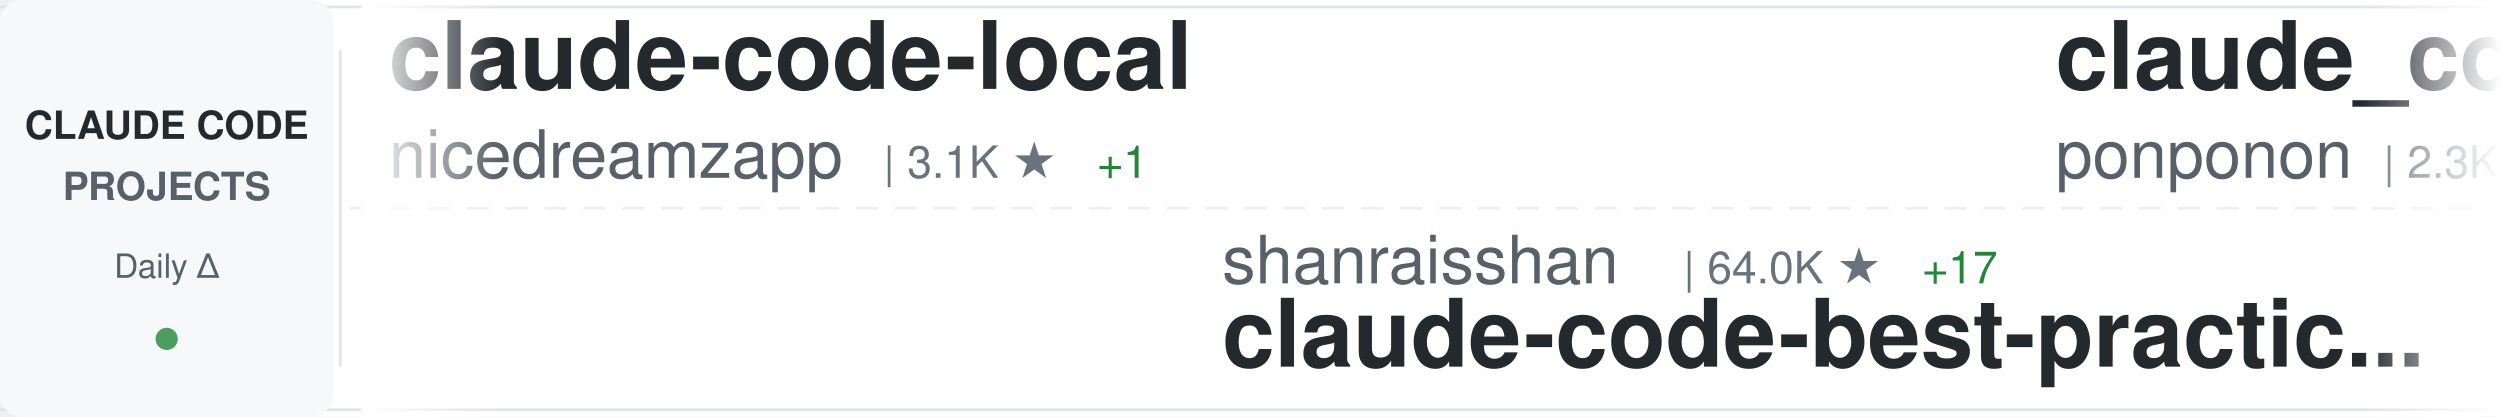
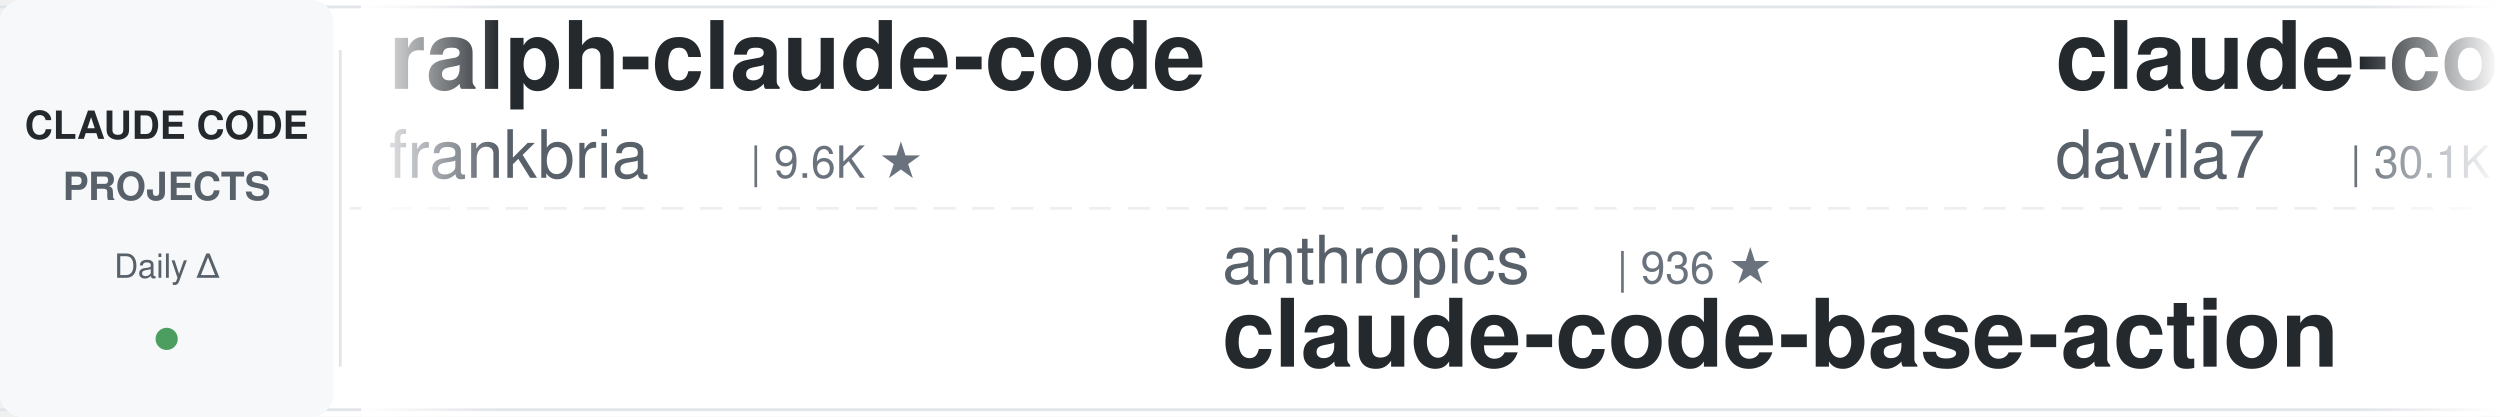
<svg xmlns="http://www.w3.org/2000/svg" width="900" height="150">
  <defs>
    <linearGradient id="awesomeLeftFade" x1="0%" y1="0%" x2="100%" y2="0%">
      <stop offset="0%" style="stop-color:#ffffff;stop-opacity:1" />
      <stop offset="100%" style="stop-color:#ffffff;stop-opacity:0" />
    </linearGradient>
    <linearGradient id="awesomeRightFade" x1="0%" y1="0%" x2="100%" y2="0%">
      <stop offset="0%" style="stop-color:#ffffff;stop-opacity:0" />
      <stop offset="100%" style="stop-color:#ffffff;stop-opacity:1" />
    </linearGradient>
  </defs>
  <rect width="900" height="150" fill="#ffffff" rx="8" />
  <rect x="0" y="2" width="900" height="1" fill="#e1e4e8" />
  <rect x="0" y="147" width="900" height="1" fill="#e1e4e8" />
  <line x1="0" y1="75" x2="900" y2="75" stroke="#e1e4e8" stroke-width="1" stroke-dasharray="8 6" opacity="0.6" />
  <rect x="0" y="0" width="120" height="150" fill="#f6f8fa" rx="8" />
  <text x="60" y="50" font-family="-apple-system, BlinkMacSystemFont, 'Segoe UI', Helvetica, Arial, sans-serif" font-size="14" font-weight="600" fill="#24292e" text-anchor="middle">CLAUDE CODE</text>
  <text x="60" y="72" font-family="-apple-system, BlinkMacSystemFont, 'Segoe UI', Helvetica, Arial, sans-serif" font-size="14" font-weight="600" fill="#586069" text-anchor="middle">PROJECTS</text>
  <text x="60" y="100" font-family="-apple-system, BlinkMacSystemFont, 'Segoe UI', Helvetica, Arial, sans-serif" font-size="12" font-weight="500" fill="#586069" text-anchor="middle">Daily Δ</text>
  <circle cx="60" cy="122" r="4" fill="#22863a" opacity="0.8" />
  <rect x="122" y="18" width="1" height="114" fill="#e1e4e8" />
  <clipPath id="awesomeTickerClip">
    <rect x="130" y="0" width="770" height="150" />
  </clipPath>
  <g clip-path="url(#awesomeTickerClip)">
    <g id="awesomeTickerItems">
      <animateTransform attributeName="transform" attributeType="XML" type="translate" from="0 0" to="-3000 0" dur="54s" repeatCount="indefinite" />
      <g transform="translate(0, 0)">
-         <text x="140" y="32" font-family="-apple-system, BlinkMacSystemFont, 'Segoe UI', Helvetica, Arial, sans-serif" font-size="34" font-weight="600" fill="#24292e">claude-code-local</text>
-         <text x="140" y="64" font-family="-apple-system, BlinkMacSystemFont, 'Segoe UI', Helvetica, Arial, sans-serif" font-size="24" font-weight="400" fill="#586069">nicedreamzapp</text>
-         <text x="318" y="64" font-family="-apple-system, BlinkMacSystemFont, 'Segoe UI', Helvetica, Arial, sans-serif" font-size="16" font-weight="500" fill="#6a737d">| 3.1K ★</text>
-         <text x="395" y="64" font-family="-apple-system, BlinkMacSystemFont, 'Segoe UI', Helvetica, Arial, sans-serif" font-size="16" font-weight="500" fill="#22863a"> +1</text>
+         <text x="140" y="32" font-family="-apple-system, BlinkMacSystemFont, 'Segoe UI', Helvetica, Arial, sans-serif" font-size="34" font-weight="600" fill="#24292e">ralph-claude-code</text>
+         <text x="140" y="64" font-family="-apple-system, BlinkMacSystemFont, 'Segoe UI', Helvetica, Arial, sans-serif" font-size="24" font-weight="400" fill="#586069">frankbria</text>
+         <text x="270" y="64" font-family="-apple-system, BlinkMacSystemFont, 'Segoe UI', Helvetica, Arial, sans-serif" font-size="16" font-weight="500" fill="#6a737d">| 9.6K ★</text>
      </g>
      <g transform="translate(300, 0)">
-         <text x="140" y="102" font-family="-apple-system, BlinkMacSystemFont, 'Segoe UI', Helvetica, Arial, sans-serif" font-size="24" font-weight="400" fill="#586069">shanraisshan</text>
-         <text x="306" y="102" font-family="-apple-system, BlinkMacSystemFont, 'Segoe UI', Helvetica, Arial, sans-serif" font-size="16" font-weight="500" fill="#6a737d">| 64.0K ★</text>
-         <text x="392" y="102" font-family="-apple-system, BlinkMacSystemFont, 'Segoe UI', Helvetica, Arial, sans-serif" font-size="16" font-weight="500" fill="#22863a"> +17</text>
-         <text x="140" y="132" font-family="-apple-system, BlinkMacSystemFont, 'Segoe UI', Helvetica, Arial, sans-serif" font-size="34" font-weight="600" fill="#24292e">claude-code-best-practic...</text>
+         <text x="140" y="102" font-family="-apple-system, BlinkMacSystemFont, 'Segoe UI', Helvetica, Arial, sans-serif" font-size="24" font-weight="400" fill="#586069">anthropics</text>
+         <text x="282" y="102" font-family="-apple-system, BlinkMacSystemFont, 'Segoe UI', Helvetica, Arial, sans-serif" font-size="16" font-weight="500" fill="#6a737d">| 936 ★</text>
+         <text x="140" y="132" font-family="-apple-system, BlinkMacSystemFont, 'Segoe UI', Helvetica, Arial, sans-serif" font-size="34" font-weight="600" fill="#24292e">claude-code-base-action</text>
      </g>
      <g transform="translate(600, 0)">
-         <text x="140" y="32" font-family="-apple-system, BlinkMacSystemFont, 'Segoe UI', Helvetica, Arial, sans-serif" font-size="34" font-weight="600" fill="#24292e">claude_code_src</text>
-         <text x="140" y="64" font-family="-apple-system, BlinkMacSystemFont, 'Segoe UI', Helvetica, Arial, sans-serif" font-size="24" font-weight="400" fill="#586069">ponponon</text>
-         <text x="258" y="64" font-family="-apple-system, BlinkMacSystemFont, 'Segoe UI', Helvetica, Arial, sans-serif" font-size="16" font-weight="500" fill="#6a737d">| 2.3K ★</text>
+         <text x="140" y="32" font-family="-apple-system, BlinkMacSystemFont, 'Segoe UI', Helvetica, Arial, sans-serif" font-size="34" font-weight="600" fill="#24292e">claude-code-templates</text>
+         <text x="140" y="64" font-family="-apple-system, BlinkMacSystemFont, 'Segoe UI', Helvetica, Arial, sans-serif" font-size="24" font-weight="400" fill="#586069">davila7</text>
+         <text x="246" y="64" font-family="-apple-system, BlinkMacSystemFont, 'Segoe UI', Helvetica, Arial, sans-serif" font-size="16" font-weight="500" fill="#6a737d">| 30.1K ★</text>
+         <text x="332" y="64" font-family="-apple-system, BlinkMacSystemFont, 'Segoe UI', Helvetica, Arial, sans-serif" font-size="16" font-weight="500" fill="#22863a"> +2</text>
      </g>
      <g transform="translate(900, 0)">
-         <text x="140" y="102" font-family="-apple-system, BlinkMacSystemFont, 'Segoe UI', Helvetica, Arial, sans-serif" font-size="24" font-weight="400" fill="#586069">darcyegb</text>
-         <text x="258" y="102" font-family="-apple-system, BlinkMacSystemFont, 'Segoe UI', Helvetica, Arial, sans-serif" font-size="16" font-weight="500" fill="#6a737d">| 753 ★</text>
-         <text x="140" y="132" font-family="-apple-system, BlinkMacSystemFont, 'Segoe UI', Helvetica, Arial, sans-serif" font-size="34" font-weight="600" fill="#24292e">ClaudeCodeAgents</text>
+         <text x="140" y="102" font-family="-apple-system, BlinkMacSystemFont, 'Segoe UI', Helvetica, Arial, sans-serif" font-size="24" font-weight="400" fill="#586069">1rgs</text>
+         <text x="210" y="102" font-family="-apple-system, BlinkMacSystemFont, 'Segoe UI', Helvetica, Arial, sans-serif" font-size="16" font-weight="500" fill="#6a737d">| 3.7K ★</text>
+         <text x="140" y="132" font-family="-apple-system, BlinkMacSystemFont, 'Segoe UI', Helvetica, Arial, sans-serif" font-size="34" font-weight="600" fill="#24292e">claude-code-proxy</text>
      </g>
      <g transform="translate(1200, 0)">
-         <text x="140" y="32" font-family="-apple-system, BlinkMacSystemFont, 'Segoe UI', Helvetica, Arial, sans-serif" font-size="34" font-weight="600" fill="#24292e">claude-code-security-rev...</text>
-         <text x="140" y="64" font-family="-apple-system, BlinkMacSystemFont, 'Segoe UI', Helvetica, Arial, sans-serif" font-size="24" font-weight="400" fill="#586069">anthropics</text>
-         <text x="282" y="64" font-family="-apple-system, BlinkMacSystemFont, 'Segoe UI', Helvetica, Arial, sans-serif" font-size="16" font-weight="500" fill="#6a737d">| 5.8K ★</text>
+         <text x="140" y="32" font-family="-apple-system, BlinkMacSystemFont, 'Segoe UI', Helvetica, Arial, sans-serif" font-size="34" font-weight="600" fill="#24292e">claude-code</text>
+         <text x="140" y="64" font-family="-apple-system, BlinkMacSystemFont, 'Segoe UI', Helvetica, Arial, sans-serif" font-size="24" font-weight="400" fill="#586069">tanbiralam</text>
+         <text x="282" y="64" font-family="-apple-system, BlinkMacSystemFont, 'Segoe UI', Helvetica, Arial, sans-serif" font-size="16" font-weight="500" fill="#6a737d">| 2.1K ★</text>
        <text x="359" y="64" font-family="-apple-system, BlinkMacSystemFont, 'Segoe UI', Helvetica, Arial, sans-serif" font-size="16" font-weight="500" fill="#22863a"> +5</text>
      </g>
      <g transform="translate(1500, 0)">
-         <text x="140" y="102" font-family="-apple-system, BlinkMacSystemFont, 'Segoe UI', Helvetica, Arial, sans-serif" font-size="24" font-weight="400" fill="#586069">Windy3f3f3f3f</text>
-         <text x="318" y="102" font-family="-apple-system, BlinkMacSystemFont, 'Segoe UI', Helvetica, Arial, sans-serif" font-size="16" font-weight="500" fill="#6a737d">| 3.4K ★</text>
-         <text x="395" y="102" font-family="-apple-system, BlinkMacSystemFont, 'Segoe UI', Helvetica, Arial, sans-serif" font-size="16" font-weight="500" fill="#22863a"> +1</text>
-         <text x="140" y="132" font-family="-apple-system, BlinkMacSystemFont, 'Segoe UI', Helvetica, Arial, sans-serif" font-size="34" font-weight="600" fill="#24292e">how-claude-code-works</text>
+         <text x="140" y="102" font-family="-apple-system, BlinkMacSystemFont, 'Segoe UI', Helvetica, Arial, sans-serif" font-size="24" font-weight="400" fill="#586069">repowise-dev</text>
+         <text x="306" y="102" font-family="-apple-system, BlinkMacSystemFont, 'Segoe UI', Helvetica, Arial, sans-serif" font-size="16" font-weight="500" fill="#6a737d">| 1.2K ★</text>
+         <text x="140" y="132" font-family="-apple-system, BlinkMacSystemFont, 'Segoe UI', Helvetica, Arial, sans-serif" font-size="34" font-weight="600" fill="#24292e">claude-code-prompts</text>
      </g>
      <g transform="translate(1800, 0)">
-         <text x="140" y="32" font-family="-apple-system, BlinkMacSystemFont, 'Segoe UI', Helvetica, Arial, sans-serif" font-size="34" font-weight="600" fill="#24292e">Claude-code</text>
-         <text x="140" y="64" font-family="-apple-system, BlinkMacSystemFont, 'Segoe UI', Helvetica, Arial, sans-serif" font-size="24" font-weight="400" fill="#586069">fazxes</text>
-         <text x="234" y="64" font-family="-apple-system, BlinkMacSystemFont, 'Segoe UI', Helvetica, Arial, sans-serif" font-size="16" font-weight="500" fill="#6a737d">| 230 ★</text>
+         <text x="140" y="32" font-family="-apple-system, BlinkMacSystemFont, 'Segoe UI', Helvetica, Arial, sans-serif" font-size="34" font-weight="600" fill="#24292e">claude-code-rust</text>
+         <text x="140" y="64" font-family="-apple-system, BlinkMacSystemFont, 'Segoe UI', Helvetica, Arial, sans-serif" font-size="24" font-weight="400" fill="#586069">lorryjovens-hub</text>
+         <text x="342" y="64" font-family="-apple-system, BlinkMacSystemFont, 'Segoe UI', Helvetica, Arial, sans-serif" font-size="16" font-weight="500" fill="#6a737d">| 1.7K ★</text>
      </g>
      <g transform="translate(2100, 0)">
-         <text x="140" y="102" font-family="-apple-system, BlinkMacSystemFont, 'Segoe UI', Helvetica, Arial, sans-serif" font-size="24" font-weight="400" fill="#586069">lintsinghua</text>
-         <text x="294" y="102" font-family="-apple-system, BlinkMacSystemFont, 'Segoe UI', Helvetica, Arial, sans-serif" font-size="16" font-weight="500" fill="#6a737d">| 4.1K ★</text>
-         <text x="371" y="102" font-family="-apple-system, BlinkMacSystemFont, 'Segoe UI', Helvetica, Arial, sans-serif" font-size="16" font-weight="500" fill="#22863a"> +1</text>
-         <text x="140" y="132" font-family="-apple-system, BlinkMacSystemFont, 'Segoe UI', Helvetica, Arial, sans-serif" font-size="34" font-weight="600" fill="#24292e">claude-code-book</text>
+         <text x="140" y="102" font-family="-apple-system, BlinkMacSystemFont, 'Segoe UI', Helvetica, Arial, sans-serif" font-size="24" font-weight="400" fill="#586069">oboard</text>
+         <text x="234" y="102" font-family="-apple-system, BlinkMacSystemFont, 'Segoe UI', Helvetica, Arial, sans-serif" font-size="16" font-weight="500" fill="#6a737d">| 3.3K ★</text>
+         <text x="311" y="102" font-family="-apple-system, BlinkMacSystemFont, 'Segoe UI', Helvetica, Arial, sans-serif" font-size="16" font-weight="500" fill="#22863a"> +2</text>
+         <text x="140" y="132" font-family="-apple-system, BlinkMacSystemFont, 'Segoe UI', Helvetica, Arial, sans-serif" font-size="34" font-weight="600" fill="#24292e">claude-code-rev</text>
      </g>
      <g transform="translate(2400, 0)">
-         <text x="140" y="32" font-family="-apple-system, BlinkMacSystemFont, 'Segoe UI', Helvetica, Arial, sans-serif" font-size="34" font-weight="600" fill="#24292e">claude-code-tudou</text>
-         <text x="140" y="64" font-family="-apple-system, BlinkMacSystemFont, 'Segoe UI', Helvetica, Arial, sans-serif" font-size="24" font-weight="400" fill="#586069">AICoderTudou</text>
-         <text x="306" y="64" font-family="-apple-system, BlinkMacSystemFont, 'Segoe UI', Helvetica, Arial, sans-serif" font-size="16" font-weight="500" fill="#6a737d">| 497 ★</text>
+         <text x="140" y="32" font-family="-apple-system, BlinkMacSystemFont, 'Segoe UI', Helvetica, Arial, sans-serif" font-size="34" font-weight="600" fill="#24292e">claude-code</text>
+         <text x="140" y="64" font-family="-apple-system, BlinkMacSystemFont, 'Segoe UI', Helvetica, Arial, sans-serif" font-size="24" font-weight="400" fill="#586069">codeaashu</text>
+         <text x="270" y="64" font-family="-apple-system, BlinkMacSystemFont, 'Segoe UI', Helvetica, Arial, sans-serif" font-size="16" font-weight="500" fill="#6a737d">| 3.2K ★</text>
+         <text x="347" y="64" font-family="-apple-system, BlinkMacSystemFont, 'Segoe UI', Helvetica, Arial, sans-serif" font-size="16" font-weight="500" fill="#22863a"> +2</text>
      </g>
      <g transform="translate(2700, 0)">
-         <text x="140" y="102" font-family="-apple-system, BlinkMacSystemFont, 'Segoe UI', Helvetica, Arial, sans-serif" font-size="24" font-weight="400" fill="#586069">luyao618</text>
-         <text x="258" y="102" font-family="-apple-system, BlinkMacSystemFont, 'Segoe UI', Helvetica, Arial, sans-serif" font-size="16" font-weight="500" fill="#6a737d">| 1.6K ★</text>
-         <text x="335" y="102" font-family="-apple-system, BlinkMacSystemFont, 'Segoe UI', Helvetica, Arial, sans-serif" font-size="16" font-weight="500" fill="#cb2431"> -1</text>
-         <text x="140" y="132" font-family="-apple-system, BlinkMacSystemFont, 'Segoe UI', Helvetica, Arial, sans-serif" font-size="34" font-weight="600" fill="#24292e">Claude-Code-Source-Study</text>
+         <text x="140" y="102" font-family="-apple-system, BlinkMacSystemFont, 'Segoe UI', Helvetica, Arial, sans-serif" font-size="24" font-weight="400" fill="#586069">Yeachan-Heo</text>
+         <text x="294" y="102" font-family="-apple-system, BlinkMacSystemFont, 'Segoe UI', Helvetica, Arial, sans-serif" font-size="16" font-weight="500" fill="#6a737d">| 38.3K ★</text>
+         <text x="380" y="102" font-family="-apple-system, BlinkMacSystemFont, 'Segoe UI', Helvetica, Arial, sans-serif" font-size="16" font-weight="500" fill="#22863a"> +3</text>
+         <text x="140" y="132" font-family="-apple-system, BlinkMacSystemFont, 'Segoe UI', Helvetica, Arial, sans-serif" font-size="34" font-weight="600" fill="#24292e">oh-my-claudecode</text>
      </g>
      <g transform="translate(3000, 0)">
-         <text x="140" y="32" font-family="-apple-system, BlinkMacSystemFont, 'Segoe UI', Helvetica, Arial, sans-serif" font-size="34" font-weight="600" fill="#24292e">claude-code-local</text>
-         <text x="140" y="64" font-family="-apple-system, BlinkMacSystemFont, 'Segoe UI', Helvetica, Arial, sans-serif" font-size="24" font-weight="400" fill="#586069">nicedreamzapp</text>
-         <text x="318" y="64" font-family="-apple-system, BlinkMacSystemFont, 'Segoe UI', Helvetica, Arial, sans-serif" font-size="16" font-weight="500" fill="#6a737d">| 3.1K ★</text>
-         <text x="395" y="64" font-family="-apple-system, BlinkMacSystemFont, 'Segoe UI', Helvetica, Arial, sans-serif" font-size="16" font-weight="500" fill="#22863a"> +1</text>
+         <text x="140" y="32" font-family="-apple-system, BlinkMacSystemFont, 'Segoe UI', Helvetica, Arial, sans-serif" font-size="34" font-weight="600" fill="#24292e">ralph-claude-code</text>
+         <text x="140" y="64" font-family="-apple-system, BlinkMacSystemFont, 'Segoe UI', Helvetica, Arial, sans-serif" font-size="24" font-weight="400" fill="#586069">frankbria</text>
+         <text x="270" y="64" font-family="-apple-system, BlinkMacSystemFont, 'Segoe UI', Helvetica, Arial, sans-serif" font-size="16" font-weight="500" fill="#6a737d">| 9.6K ★</text>
      </g>
      <g transform="translate(3300, 0)">
-         <text x="140" y="102" font-family="-apple-system, BlinkMacSystemFont, 'Segoe UI', Helvetica, Arial, sans-serif" font-size="24" font-weight="400" fill="#586069">shanraisshan</text>
-         <text x="306" y="102" font-family="-apple-system, BlinkMacSystemFont, 'Segoe UI', Helvetica, Arial, sans-serif" font-size="16" font-weight="500" fill="#6a737d">| 64.0K ★</text>
-         <text x="392" y="102" font-family="-apple-system, BlinkMacSystemFont, 'Segoe UI', Helvetica, Arial, sans-serif" font-size="16" font-weight="500" fill="#22863a"> +17</text>
-         <text x="140" y="132" font-family="-apple-system, BlinkMacSystemFont, 'Segoe UI', Helvetica, Arial, sans-serif" font-size="34" font-weight="600" fill="#24292e">claude-code-best-practic...</text>
+         <text x="140" y="102" font-family="-apple-system, BlinkMacSystemFont, 'Segoe UI', Helvetica, Arial, sans-serif" font-size="24" font-weight="400" fill="#586069">anthropics</text>
+         <text x="282" y="102" font-family="-apple-system, BlinkMacSystemFont, 'Segoe UI', Helvetica, Arial, sans-serif" font-size="16" font-weight="500" fill="#6a737d">| 936 ★</text>
+         <text x="140" y="132" font-family="-apple-system, BlinkMacSystemFont, 'Segoe UI', Helvetica, Arial, sans-serif" font-size="34" font-weight="600" fill="#24292e">claude-code-base-action</text>
      </g>
      <g transform="translate(3600, 0)">
-         <text x="140" y="32" font-family="-apple-system, BlinkMacSystemFont, 'Segoe UI', Helvetica, Arial, sans-serif" font-size="34" font-weight="600" fill="#24292e">claude_code_src</text>
-         <text x="140" y="64" font-family="-apple-system, BlinkMacSystemFont, 'Segoe UI', Helvetica, Arial, sans-serif" font-size="24" font-weight="400" fill="#586069">ponponon</text>
-         <text x="258" y="64" font-family="-apple-system, BlinkMacSystemFont, 'Segoe UI', Helvetica, Arial, sans-serif" font-size="16" font-weight="500" fill="#6a737d">| 2.3K ★</text>
+         <text x="140" y="32" font-family="-apple-system, BlinkMacSystemFont, 'Segoe UI', Helvetica, Arial, sans-serif" font-size="34" font-weight="600" fill="#24292e">claude-code-templates</text>
+         <text x="140" y="64" font-family="-apple-system, BlinkMacSystemFont, 'Segoe UI', Helvetica, Arial, sans-serif" font-size="24" font-weight="400" fill="#586069">davila7</text>
+         <text x="246" y="64" font-family="-apple-system, BlinkMacSystemFont, 'Segoe UI', Helvetica, Arial, sans-serif" font-size="16" font-weight="500" fill="#6a737d">| 30.1K ★</text>
+         <text x="332" y="64" font-family="-apple-system, BlinkMacSystemFont, 'Segoe UI', Helvetica, Arial, sans-serif" font-size="16" font-weight="500" fill="#22863a"> +2</text>
      </g>
      <g transform="translate(3900, 0)">
-         <text x="140" y="102" font-family="-apple-system, BlinkMacSystemFont, 'Segoe UI', Helvetica, Arial, sans-serif" font-size="24" font-weight="400" fill="#586069">darcyegb</text>
-         <text x="258" y="102" font-family="-apple-system, BlinkMacSystemFont, 'Segoe UI', Helvetica, Arial, sans-serif" font-size="16" font-weight="500" fill="#6a737d">| 753 ★</text>
-         <text x="140" y="132" font-family="-apple-system, BlinkMacSystemFont, 'Segoe UI', Helvetica, Arial, sans-serif" font-size="34" font-weight="600" fill="#24292e">ClaudeCodeAgents</text>
+         <text x="140" y="102" font-family="-apple-system, BlinkMacSystemFont, 'Segoe UI', Helvetica, Arial, sans-serif" font-size="24" font-weight="400" fill="#586069">1rgs</text>
+         <text x="210" y="102" font-family="-apple-system, BlinkMacSystemFont, 'Segoe UI', Helvetica, Arial, sans-serif" font-size="16" font-weight="500" fill="#6a737d">| 3.7K ★</text>
+         <text x="140" y="132" font-family="-apple-system, BlinkMacSystemFont, 'Segoe UI', Helvetica, Arial, sans-serif" font-size="34" font-weight="600" fill="#24292e">claude-code-proxy</text>
      </g>
    </g>
  </g>
  <rect x="130" y="0" width="50" height="150" fill="url(#awesomeLeftFade)" />
  <rect x="850" y="0" width="50" height="150" fill="url(#awesomeRightFade)" />
</svg>
